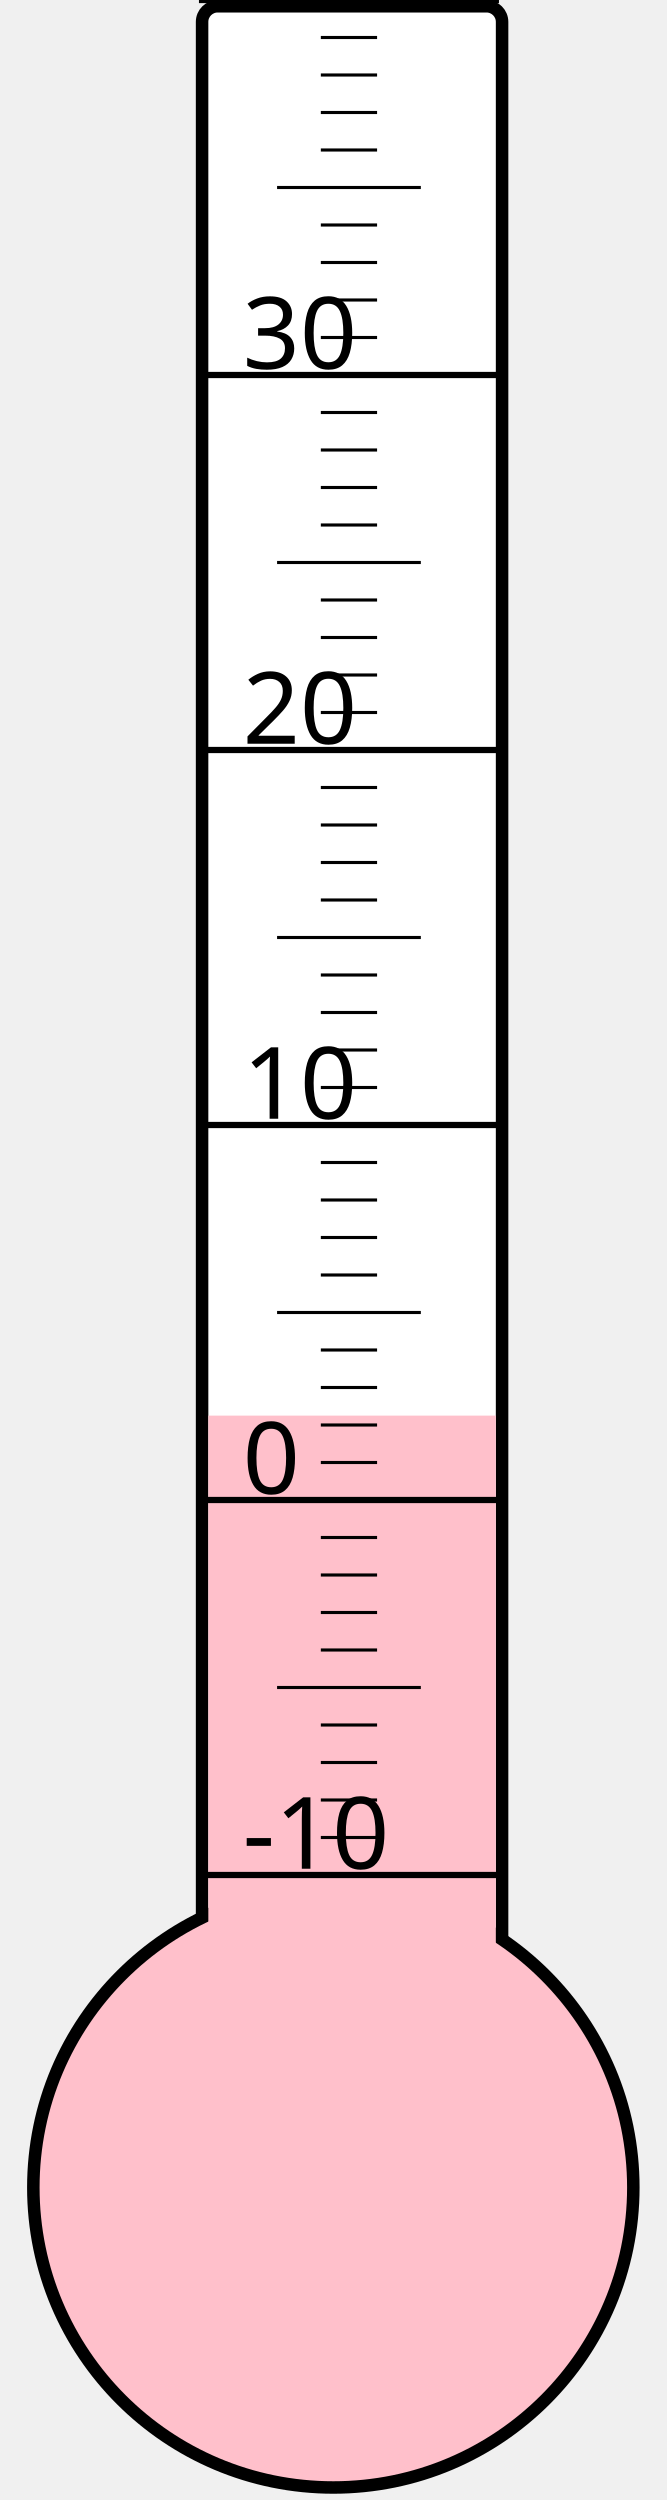
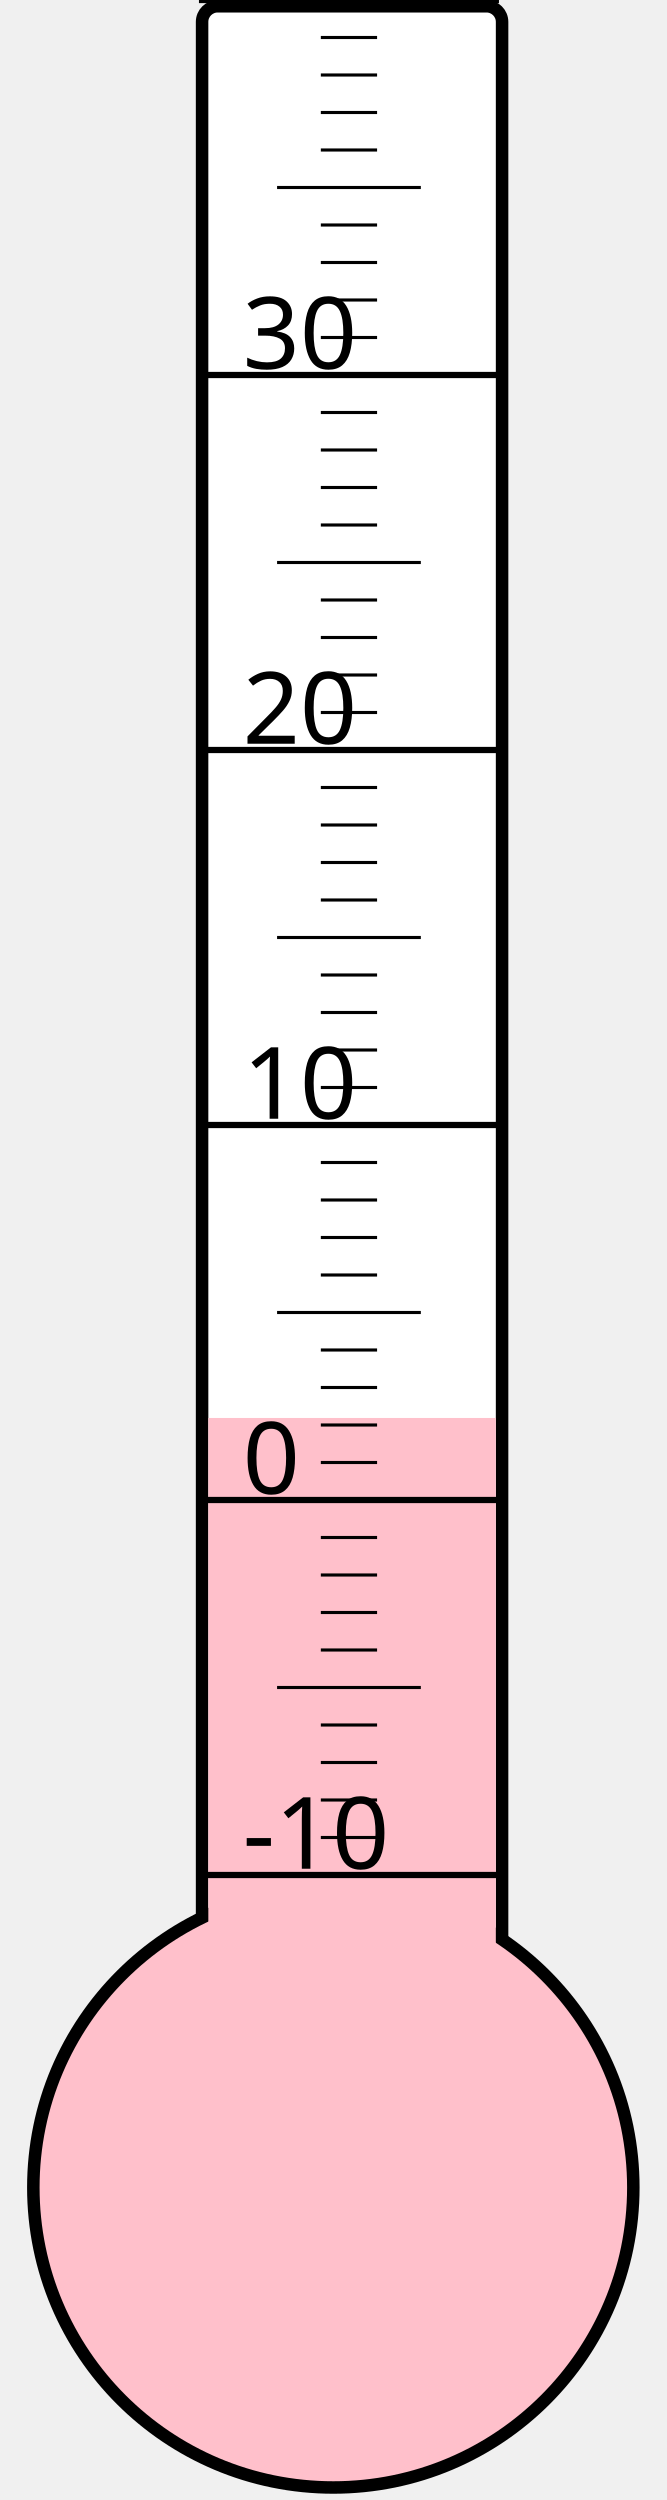
<svg xmlns="http://www.w3.org/2000/svg" width="40px" height="150px" viewBox="0 0 200 800">
  <rect width="200" height="800" x="0" y="0" style="fill: #ffffeb; fill-opacity: 0;" />
  <rect width="96" height="680" x="58" y="2" rx="5" ry="5" style="fill: white; fill-opacity: 1; stroke: black; stroke-width: 4;" />
  <circle cx="100" cy="700" r="96" style="fill: pink; stroke: black; stroke-width: 4;" />
-   <rect width="92" height="247.0" x="60" y="453.0" style="fill: pink; fill-opacity: 1; stroke-width: 0;" />
+   <rect width="92" height="246.25" x="60" y="453.75" style="fill: pink; fill-opacity: 1; stroke-width: 0;" />
  <text x="71" y="598" style="font-family: sans-serif; font-size: 24pt;">-10</text>
  <text x="71" y="478" style="font-family: sans-serif; font-size: 24pt;">0</text>
  <text x="71" y="358" style="font-family: sans-serif; font-size: 24pt;">10</text>
  <text x="71" y="238" style="font-family: sans-serif; font-size: 24pt;">20</text>
  <text x="71" y="118" style="font-family: sans-serif; font-size: 24pt;">30</text>
  <g style="stroke: black;">
    <line x1="57" y1="600" x2="153" y2="600" style="stroke-width: 2;" />
    <line x1="96" y1="588" x2="114" y2="588" style="stroke-width: 1;" />
    <line x1="96" y1="576" x2="114" y2="576" style="stroke-width: 1;" />
    <line x1="96" y1="564" x2="114" y2="564" style="stroke-width: 1;" />
    <line x1="96" y1="552" x2="114" y2="552" style="stroke-width: 1;" />
    <line x1="82" y1="540" x2="128" y2="540" style="stroke-width: 1;" />
    <line x1="96" y1="528" x2="114" y2="528" style="stroke-width: 1;" />
    <line x1="96" y1="516" x2="114" y2="516" style="stroke-width: 1;" />
    <line x1="96" y1="504" x2="114" y2="504" style="stroke-width: 1;" />
    <line x1="96" y1="492" x2="114" y2="492" style="stroke-width: 1;" />
    <line x1="57" y1="480" x2="153" y2="480" style="stroke-width: 2;" />
    <line x1="96" y1="468" x2="114" y2="468" style="stroke-width: 1;" />
    <line x1="96" y1="456" x2="114" y2="456" style="stroke-width: 1;" />
    <line x1="96" y1="444" x2="114" y2="444" style="stroke-width: 1;" />
    <line x1="96" y1="432" x2="114" y2="432" style="stroke-width: 1;" />
    <line x1="82" y1="420" x2="128" y2="420" style="stroke-width: 1;" />
    <line x1="96" y1="408" x2="114" y2="408" style="stroke-width: 1;" />
    <line x1="96" y1="396" x2="114" y2="396" style="stroke-width: 1;" />
    <line x1="96" y1="384" x2="114" y2="384" style="stroke-width: 1;" />
    <line x1="96" y1="372" x2="114" y2="372" style="stroke-width: 1;" />
    <line x1="57" y1="360" x2="153" y2="360" style="stroke-width: 2;" />
    <line x1="96" y1="348" x2="114" y2="348" style="stroke-width: 1;" />
    <line x1="96" y1="336" x2="114" y2="336" style="stroke-width: 1;" />
    <line x1="96" y1="324" x2="114" y2="324" style="stroke-width: 1;" />
    <line x1="96" y1="312" x2="114" y2="312" style="stroke-width: 1;" />
    <line x1="82" y1="300" x2="128" y2="300" style="stroke-width: 1;" />
    <line x1="96" y1="288" x2="114" y2="288" style="stroke-width: 1;" />
    <line x1="96" y1="276" x2="114" y2="276" style="stroke-width: 1;" />
    <line x1="96" y1="264" x2="114" y2="264" style="stroke-width: 1;" />
    <line x1="96" y1="252" x2="114" y2="252" style="stroke-width: 1;" />
    <line x1="57" y1="240" x2="153" y2="240" style="stroke-width: 2;" />
    <line x1="96" y1="228" x2="114" y2="228" style="stroke-width: 1;" />
    <line x1="96" y1="216" x2="114" y2="216" style="stroke-width: 1;" />
    <line x1="96" y1="204" x2="114" y2="204" style="stroke-width: 1;" />
    <line x1="96" y1="192" x2="114" y2="192" style="stroke-width: 1;" />
    <line x1="82" y1="180" x2="128" y2="180" style="stroke-width: 1;" />
    <line x1="96" y1="168" x2="114" y2="168" style="stroke-width: 1;" />
    <line x1="96" y1="156" x2="114" y2="156" style="stroke-width: 1;" />
    <line x1="96" y1="144" x2="114" y2="144" style="stroke-width: 1;" />
    <line x1="96" y1="132" x2="114" y2="132" style="stroke-width: 1;" />
    <line x1="57" y1="120" x2="153" y2="120" style="stroke-width: 2;" />
    <line x1="96" y1="108" x2="114" y2="108" style="stroke-width: 1;" />
    <line x1="96" y1="96" x2="114" y2="96" style="stroke-width: 1;" />
    <line x1="96" y1="84" x2="114" y2="84" style="stroke-width: 1;" />
    <line x1="96" y1="72" x2="114" y2="72" style="stroke-width: 1;" />
    <line x1="82" y1="60" x2="128" y2="60" style="stroke-width: 1;" />
    <line x1="96" y1="48" x2="114" y2="48" style="stroke-width: 1;" />
    <line x1="96" y1="36" x2="114" y2="36" style="stroke-width: 1;" />
    <line x1="96" y1="24" x2="114" y2="24" style="stroke-width: 1;" />
    <line x1="96" y1="12" x2="114" y2="12" style="stroke-width: 1;" />
    <line x1="57" y1="0" x2="153" y2="0" style="stroke-width: 2;" />
  </g>
</svg>
